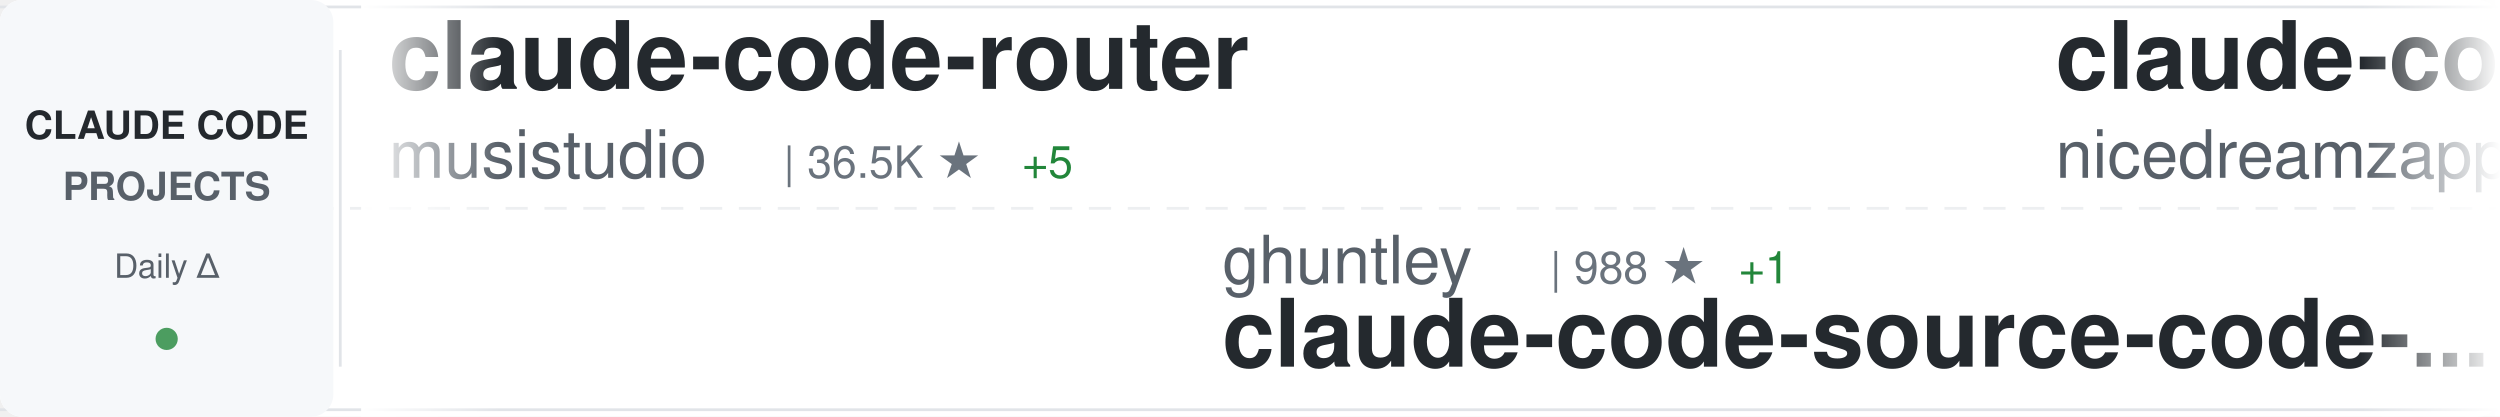
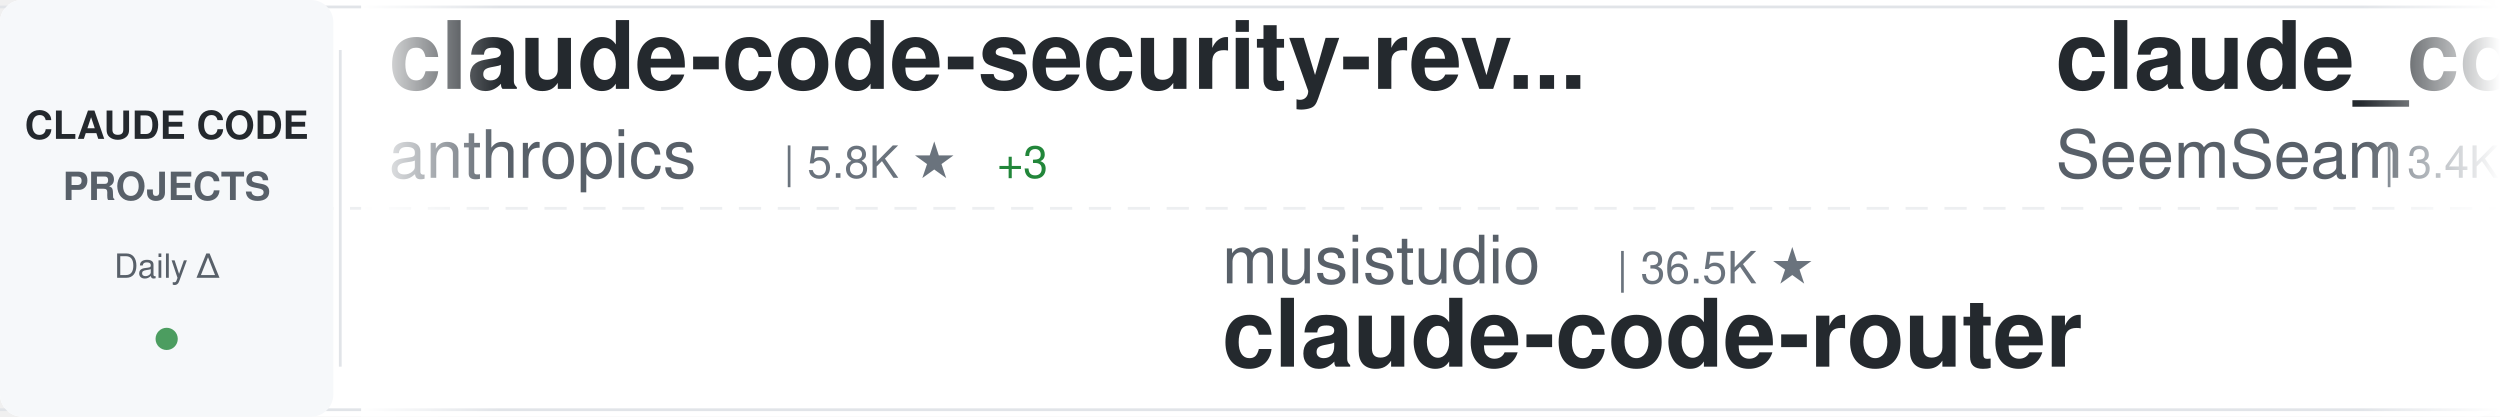
<svg xmlns="http://www.w3.org/2000/svg" width="900" height="150">
  <defs>
    <linearGradient id="awesomeLeftFade" x1="0%" y1="0%" x2="100%" y2="0%">
      <stop offset="0%" style="stop-color:#ffffff;stop-opacity:1" />
      <stop offset="100%" style="stop-color:#ffffff;stop-opacity:0" />
    </linearGradient>
    <linearGradient id="awesomeRightFade" x1="0%" y1="0%" x2="100%" y2="0%">
      <stop offset="0%" style="stop-color:#ffffff;stop-opacity:0" />
      <stop offset="100%" style="stop-color:#ffffff;stop-opacity:1" />
    </linearGradient>
  </defs>
  <rect width="900" height="150" fill="#ffffff" rx="8" />
  <rect x="0" y="2" width="900" height="1" fill="#e1e4e8" />
  <rect x="0" y="147" width="900" height="1" fill="#e1e4e8" />
  <line x1="0" y1="75" x2="900" y2="75" stroke="#e1e4e8" stroke-width="1" stroke-dasharray="8 6" opacity="0.6" />
  <rect x="0" y="0" width="120" height="150" fill="#f6f8fa" rx="8" />
  <text x="60" y="50" font-family="-apple-system, BlinkMacSystemFont, 'Segoe UI', Helvetica, Arial, sans-serif" font-size="14" font-weight="600" fill="#24292e" text-anchor="middle">CLAUDE CODE</text>
  <text x="60" y="72" font-family="-apple-system, BlinkMacSystemFont, 'Segoe UI', Helvetica, Arial, sans-serif" font-size="14" font-weight="600" fill="#586069" text-anchor="middle">PROJECTS</text>
  <text x="60" y="100" font-family="-apple-system, BlinkMacSystemFont, 'Segoe UI', Helvetica, Arial, sans-serif" font-size="12" font-weight="500" fill="#586069" text-anchor="middle">Daily Δ</text>
  <circle cx="60" cy="122" r="4" fill="#22863a" opacity="0.8" />
  <rect x="122" y="18" width="1" height="114" fill="#e1e4e8" />
  <clipPath id="awesomeTickerClip">
    <rect x="130" y="0" width="770" height="150" />
  </clipPath>
  <g clip-path="url(#awesomeTickerClip)">
    <g id="awesomeTickerItems">
      <animateTransform attributeName="transform" attributeType="XML" type="translate" from="0 0" to="-3000 0" dur="54s" repeatCount="indefinite" />
      <g transform="translate(0, 0)">
-         <text x="140" y="32" font-family="-apple-system, BlinkMacSystemFont, 'Segoe UI', Helvetica, Arial, sans-serif" font-size="34" font-weight="600" fill="#24292e">claude-code-router</text>
-         <text x="140" y="64" font-family="-apple-system, BlinkMacSystemFont, 'Segoe UI', Helvetica, Arial, sans-serif" font-size="24" font-weight="400" fill="#586069">musistudio</text>
-         <text x="282" y="64" font-family="-apple-system, BlinkMacSystemFont, 'Segoe UI', Helvetica, Arial, sans-serif" font-size="16" font-weight="500" fill="#6a737d">| 36.5K ★</text>
-         <text x="368" y="64" font-family="-apple-system, BlinkMacSystemFont, 'Segoe UI', Helvetica, Arial, sans-serif" font-size="16" font-weight="500" fill="#22863a"> +5</text>
+         <text x="140" y="32" font-family="-apple-system, BlinkMacSystemFont, 'Segoe UI', Helvetica, Arial, sans-serif" font-size="34" font-weight="600" fill="#24292e">claude-code-security-rev...</text>
+         <text x="140" y="64" font-family="-apple-system, BlinkMacSystemFont, 'Segoe UI', Helvetica, Arial, sans-serif" font-size="24" font-weight="400" fill="#586069">anthropics</text>
+         <text x="282" y="64" font-family="-apple-system, BlinkMacSystemFont, 'Segoe UI', Helvetica, Arial, sans-serif" font-size="16" font-weight="500" fill="#6a737d">| 5.8K ★</text>
+         <text x="359" y="64" font-family="-apple-system, BlinkMacSystemFont, 'Segoe UI', Helvetica, Arial, sans-serif" font-size="16" font-weight="500" fill="#22863a"> +3</text>
      </g>
      <g transform="translate(300, 0)">
-         <text x="140" y="102" font-family="-apple-system, BlinkMacSystemFont, 'Segoe UI', Helvetica, Arial, sans-serif" font-size="24" font-weight="400" fill="#586069">ghuntley</text>
-         <text x="258" y="102" font-family="-apple-system, BlinkMacSystemFont, 'Segoe UI', Helvetica, Arial, sans-serif" font-size="16" font-weight="500" fill="#6a737d">| 988 ★</text>
-         <text x="326" y="102" font-family="-apple-system, BlinkMacSystemFont, 'Segoe UI', Helvetica, Arial, sans-serif" font-size="16" font-weight="500" fill="#22863a"> +1</text>
-         <text x="140" y="132" font-family="-apple-system, BlinkMacSystemFont, 'Segoe UI', Helvetica, Arial, sans-serif" font-size="34" font-weight="600" fill="#24292e">claude-code-source-code-...</text>
+         <text x="140" y="102" font-family="-apple-system, BlinkMacSystemFont, 'Segoe UI', Helvetica, Arial, sans-serif" font-size="24" font-weight="400" fill="#586069">musistudio</text>
+         <text x="282" y="102" font-family="-apple-system, BlinkMacSystemFont, 'Segoe UI', Helvetica, Arial, sans-serif" font-size="16" font-weight="500" fill="#6a737d">| 36.5K ★</text>
+         <text x="140" y="132" font-family="-apple-system, BlinkMacSystemFont, 'Segoe UI', Helvetica, Arial, sans-serif" font-size="34" font-weight="600" fill="#24292e">claude-code-router</text>
      </g>
      <g transform="translate(600, 0)">
-         <text x="140" y="32" font-family="-apple-system, BlinkMacSystemFont, 'Segoe UI', Helvetica, Arial, sans-serif" font-size="34" font-weight="600" fill="#24292e">claude-code-local</text>
-         <text x="140" y="64" font-family="-apple-system, BlinkMacSystemFont, 'Segoe UI', Helvetica, Arial, sans-serif" font-size="24" font-weight="400" fill="#586069">nicedreamzapp</text>
-         <text x="318" y="64" font-family="-apple-system, BlinkMacSystemFont, 'Segoe UI', Helvetica, Arial, sans-serif" font-size="16" font-weight="500" fill="#6a737d">| 3.2K ★</text>
-       </g>
-       <g transform="translate(900, 0)">
-         <text x="140" y="102" font-family="-apple-system, BlinkMacSystemFont, 'Segoe UI', Helvetica, Arial, sans-serif" font-size="24" font-weight="400" fill="#586069">Maciek-roboblog</text>
-         <text x="342" y="102" font-family="-apple-system, BlinkMacSystemFont, 'Segoe UI', Helvetica, Arial, sans-serif" font-size="16" font-weight="500" fill="#6a737d">| 8.6K ★</text>
-         <text x="140" y="132" font-family="-apple-system, BlinkMacSystemFont, 'Segoe UI', Helvetica, Arial, sans-serif" font-size="34" font-weight="600" fill="#24292e">Claude-Code-Usage-Monito...</text>
-       </g>
-       <g transform="translate(1200, 0)">
        <text x="140" y="32" font-family="-apple-system, BlinkMacSystemFont, 'Segoe UI', Helvetica, Arial, sans-serif" font-size="34" font-weight="600" fill="#24292e">claude_codex_bridge</text>
        <text x="140" y="64" font-family="-apple-system, BlinkMacSystemFont, 'Segoe UI', Helvetica, Arial, sans-serif" font-size="24" font-weight="400" fill="#586069">SeemSeam</text>
        <text x="258" y="64" font-family="-apple-system, BlinkMacSystemFont, 'Segoe UI', Helvetica, Arial, sans-serif" font-size="16" font-weight="500" fill="#6a737d">| 3.4K ★</text>
      </g>
+       <g transform="translate(900, 0)">
+         <text x="140" y="102" font-family="-apple-system, BlinkMacSystemFont, 'Segoe UI', Helvetica, Arial, sans-serif" font-size="24" font-weight="400" fill="#586069">fuergaosi233</text>
+         <text x="306" y="102" font-family="-apple-system, BlinkMacSystemFont, 'Segoe UI', Helvetica, Arial, sans-serif" font-size="16" font-weight="500" fill="#6a737d">| 2.8K ★</text>
+         <text x="140" y="132" font-family="-apple-system, BlinkMacSystemFont, 'Segoe UI', Helvetica, Arial, sans-serif" font-size="34" font-weight="600" fill="#24292e">claude-code-proxy</text>
+       </g>
+       <g transform="translate(1200, 0)">
+         <text x="140" y="32" font-family="-apple-system, BlinkMacSystemFont, 'Segoe UI', Helvetica, Arial, sans-serif" font-size="34" font-weight="600" fill="#24292e">claude-code-tudou</text>
+         <text x="140" y="64" font-family="-apple-system, BlinkMacSystemFont, 'Segoe UI', Helvetica, Arial, sans-serif" font-size="24" font-weight="400" fill="#586069">AICoderTudou</text>
+         <text x="306" y="64" font-family="-apple-system, BlinkMacSystemFont, 'Segoe UI', Helvetica, Arial, sans-serif" font-size="16" font-weight="500" fill="#6a737d">| 497 ★</text>
+       </g>
      <g transform="translate(1500, 0)">
-         <text x="140" y="102" font-family="-apple-system, BlinkMacSystemFont, 'Segoe UI', Helvetica, Arial, sans-serif" font-size="24" font-weight="400" fill="#586069">jqueryscript</text>
-         <text x="306" y="102" font-family="-apple-system, BlinkMacSystemFont, 'Segoe UI', Helvetica, Arial, sans-serif" font-size="16" font-weight="500" fill="#6a737d">| 492 ★</text>
-         <text x="140" y="132" font-family="-apple-system, BlinkMacSystemFont, 'Segoe UI', Helvetica, Arial, sans-serif" font-size="34" font-weight="600" fill="#24292e">awesome-claude-code</text>
+         <text x="140" y="102" font-family="-apple-system, BlinkMacSystemFont, 'Segoe UI', Helvetica, Arial, sans-serif" font-size="24" font-weight="400" fill="#586069">Windy3f3f3f3f</text>
+         <text x="318" y="102" font-family="-apple-system, BlinkMacSystemFont, 'Segoe UI', Helvetica, Arial, sans-serif" font-size="16" font-weight="500" fill="#6a737d">| 3.4K ★</text>
+         <text x="140" y="132" font-family="-apple-system, BlinkMacSystemFont, 'Segoe UI', Helvetica, Arial, sans-serif" font-size="34" font-weight="600" fill="#24292e">how-claude-code-works</text>
      </g>
      <g transform="translate(1800, 0)">
-         <text x="140" y="32" font-family="-apple-system, BlinkMacSystemFont, 'Segoe UI', Helvetica, Arial, sans-serif" font-size="34" font-weight="600" fill="#24292e">arcads-claude-code</text>
-         <text x="140" y="64" font-family="-apple-system, BlinkMacSystemFont, 'Segoe UI', Helvetica, Arial, sans-serif" font-size="24" font-weight="400" fill="#586069">krusemediallc</text>
-         <text x="318" y="64" font-family="-apple-system, BlinkMacSystemFont, 'Segoe UI', Helvetica, Arial, sans-serif" font-size="16" font-weight="500" fill="#6a737d">| 1.1K ★</text>
+         <text x="140" y="32" font-family="-apple-system, BlinkMacSystemFont, 'Segoe UI', Helvetica, Arial, sans-serif" font-size="34" font-weight="600" fill="#24292e">claude-code-settings</text>
+         <text x="140" y="64" font-family="-apple-system, BlinkMacSystemFont, 'Segoe UI', Helvetica, Arial, sans-serif" font-size="24" font-weight="400" fill="#586069">feiskyer</text>
+         <text x="258" y="64" font-family="-apple-system, BlinkMacSystemFont, 'Segoe UI', Helvetica, Arial, sans-serif" font-size="16" font-weight="500" fill="#6a737d">| 1.6K ★</text>
+         <text x="335" y="64" font-family="-apple-system, BlinkMacSystemFont, 'Segoe UI', Helvetica, Arial, sans-serif" font-size="16" font-weight="500" fill="#22863a"> +1</text>
      </g>
      <g transform="translate(2100, 0)">
-         <text x="140" y="102" font-family="-apple-system, BlinkMacSystemFont, 'Segoe UI', Helvetica, Arial, sans-serif" font-size="24" font-weight="400" fill="#586069">VILA-Lab</text>
-         <text x="258" y="102" font-family="-apple-system, BlinkMacSystemFont, 'Segoe UI', Helvetica, Arial, sans-serif" font-size="16" font-weight="500" fill="#6a737d">| 2.0K ★</text>
-         <text x="140" y="132" font-family="-apple-system, BlinkMacSystemFont, 'Segoe UI', Helvetica, Arial, sans-serif" font-size="34" font-weight="600" fill="#24292e">Dive-into-Claude-Code</text>
+         <text x="140" y="102" font-family="-apple-system, BlinkMacSystemFont, 'Segoe UI', Helvetica, Arial, sans-serif" font-size="24" font-weight="400" fill="#586069">ponponon</text>
+         <text x="258" y="102" font-family="-apple-system, BlinkMacSystemFont, 'Segoe UI', Helvetica, Arial, sans-serif" font-size="16" font-weight="500" fill="#6a737d">| 2.3K ★</text>
+         <text x="140" y="132" font-family="-apple-system, BlinkMacSystemFont, 'Segoe UI', Helvetica, Arial, sans-serif" font-size="34" font-weight="600" fill="#24292e">claude_code_src</text>
      </g>
      <g transform="translate(2400, 0)">
-         <text x="140" y="32" font-family="-apple-system, BlinkMacSystemFont, 'Segoe UI', Helvetica, Arial, sans-serif" font-size="34" font-weight="600" fill="#24292e">claude-code-from-scratch</text>
-         <text x="140" y="64" font-family="-apple-system, BlinkMacSystemFont, 'Segoe UI', Helvetica, Arial, sans-serif" font-size="24" font-weight="400" fill="#586069">Windy3f3f3f3f</text>
-         <text x="318" y="64" font-family="-apple-system, BlinkMacSystemFont, 'Segoe UI', Helvetica, Arial, sans-serif" font-size="16" font-weight="500" fill="#6a737d">| 2.5K ★</text>
+         <text x="140" y="32" font-family="-apple-system, BlinkMacSystemFont, 'Segoe UI', Helvetica, Arial, sans-serif" font-size="34" font-weight="600" fill="#24292e">Claude-Code-Source-Study</text>
+         <text x="140" y="64" font-family="-apple-system, BlinkMacSystemFont, 'Segoe UI', Helvetica, Arial, sans-serif" font-size="24" font-weight="400" fill="#586069">luyao618</text>
+         <text x="258" y="64" font-family="-apple-system, BlinkMacSystemFont, 'Segoe UI', Helvetica, Arial, sans-serif" font-size="16" font-weight="500" fill="#6a737d">| 1.6K ★</text>
      </g>
      <g transform="translate(2700, 0)">
-         <text x="140" y="102" font-family="-apple-system, BlinkMacSystemFont, 'Segoe UI', Helvetica, Arial, sans-serif" font-size="24" font-weight="400" fill="#586069">frankbria</text>
-         <text x="270" y="102" font-family="-apple-system, BlinkMacSystemFont, 'Segoe UI', Helvetica, Arial, sans-serif" font-size="16" font-weight="500" fill="#6a737d">| 9.6K ★</text>
-         <text x="347" y="102" font-family="-apple-system, BlinkMacSystemFont, 'Segoe UI', Helvetica, Arial, sans-serif" font-size="16" font-weight="500" fill="#22863a"> +2</text>
-         <text x="140" y="132" font-family="-apple-system, BlinkMacSystemFont, 'Segoe UI', Helvetica, Arial, sans-serif" font-size="34" font-weight="600" fill="#24292e">ralph-claude-code</text>
+         <text x="140" y="102" font-family="-apple-system, BlinkMacSystemFont, 'Segoe UI', Helvetica, Arial, sans-serif" font-size="24" font-weight="400" fill="#586069">darcyegb</text>
+         <text x="258" y="102" font-family="-apple-system, BlinkMacSystemFont, 'Segoe UI', Helvetica, Arial, sans-serif" font-size="16" font-weight="500" fill="#6a737d">| 757 ★</text>
+         <text x="140" y="132" font-family="-apple-system, BlinkMacSystemFont, 'Segoe UI', Helvetica, Arial, sans-serif" font-size="34" font-weight="600" fill="#24292e">ClaudeCodeAgents</text>
      </g>
      <g transform="translate(3000, 0)">
-         <text x="140" y="32" font-family="-apple-system, BlinkMacSystemFont, 'Segoe UI', Helvetica, Arial, sans-serif" font-size="34" font-weight="600" fill="#24292e">claude-code-router</text>
-         <text x="140" y="64" font-family="-apple-system, BlinkMacSystemFont, 'Segoe UI', Helvetica, Arial, sans-serif" font-size="24" font-weight="400" fill="#586069">musistudio</text>
-         <text x="282" y="64" font-family="-apple-system, BlinkMacSystemFont, 'Segoe UI', Helvetica, Arial, sans-serif" font-size="16" font-weight="500" fill="#6a737d">| 36.5K ★</text>
-         <text x="368" y="64" font-family="-apple-system, BlinkMacSystemFont, 'Segoe UI', Helvetica, Arial, sans-serif" font-size="16" font-weight="500" fill="#22863a"> +5</text>
+         <text x="140" y="32" font-family="-apple-system, BlinkMacSystemFont, 'Segoe UI', Helvetica, Arial, sans-serif" font-size="34" font-weight="600" fill="#24292e">claude-code-security-rev...</text>
+         <text x="140" y="64" font-family="-apple-system, BlinkMacSystemFont, 'Segoe UI', Helvetica, Arial, sans-serif" font-size="24" font-weight="400" fill="#586069">anthropics</text>
+         <text x="282" y="64" font-family="-apple-system, BlinkMacSystemFont, 'Segoe UI', Helvetica, Arial, sans-serif" font-size="16" font-weight="500" fill="#6a737d">| 5.8K ★</text>
+         <text x="359" y="64" font-family="-apple-system, BlinkMacSystemFont, 'Segoe UI', Helvetica, Arial, sans-serif" font-size="16" font-weight="500" fill="#22863a"> +3</text>
      </g>
      <g transform="translate(3300, 0)">
-         <text x="140" y="102" font-family="-apple-system, BlinkMacSystemFont, 'Segoe UI', Helvetica, Arial, sans-serif" font-size="24" font-weight="400" fill="#586069">ghuntley</text>
-         <text x="258" y="102" font-family="-apple-system, BlinkMacSystemFont, 'Segoe UI', Helvetica, Arial, sans-serif" font-size="16" font-weight="500" fill="#6a737d">| 988 ★</text>
-         <text x="326" y="102" font-family="-apple-system, BlinkMacSystemFont, 'Segoe UI', Helvetica, Arial, sans-serif" font-size="16" font-weight="500" fill="#22863a"> +1</text>
-         <text x="140" y="132" font-family="-apple-system, BlinkMacSystemFont, 'Segoe UI', Helvetica, Arial, sans-serif" font-size="34" font-weight="600" fill="#24292e">claude-code-source-code-...</text>
+         <text x="140" y="102" font-family="-apple-system, BlinkMacSystemFont, 'Segoe UI', Helvetica, Arial, sans-serif" font-size="24" font-weight="400" fill="#586069">musistudio</text>
+         <text x="282" y="102" font-family="-apple-system, BlinkMacSystemFont, 'Segoe UI', Helvetica, Arial, sans-serif" font-size="16" font-weight="500" fill="#6a737d">| 36.5K ★</text>
+         <text x="140" y="132" font-family="-apple-system, BlinkMacSystemFont, 'Segoe UI', Helvetica, Arial, sans-serif" font-size="34" font-weight="600" fill="#24292e">claude-code-router</text>
      </g>
      <g transform="translate(3600, 0)">
-         <text x="140" y="32" font-family="-apple-system, BlinkMacSystemFont, 'Segoe UI', Helvetica, Arial, sans-serif" font-size="34" font-weight="600" fill="#24292e">claude-code-local</text>
-         <text x="140" y="64" font-family="-apple-system, BlinkMacSystemFont, 'Segoe UI', Helvetica, Arial, sans-serif" font-size="24" font-weight="400" fill="#586069">nicedreamzapp</text>
-         <text x="318" y="64" font-family="-apple-system, BlinkMacSystemFont, 'Segoe UI', Helvetica, Arial, sans-serif" font-size="16" font-weight="500" fill="#6a737d">| 3.2K ★</text>
+         <text x="140" y="32" font-family="-apple-system, BlinkMacSystemFont, 'Segoe UI', Helvetica, Arial, sans-serif" font-size="34" font-weight="600" fill="#24292e">claude_codex_bridge</text>
+         <text x="140" y="64" font-family="-apple-system, BlinkMacSystemFont, 'Segoe UI', Helvetica, Arial, sans-serif" font-size="24" font-weight="400" fill="#586069">SeemSeam</text>
+         <text x="258" y="64" font-family="-apple-system, BlinkMacSystemFont, 'Segoe UI', Helvetica, Arial, sans-serif" font-size="16" font-weight="500" fill="#6a737d">| 3.4K ★</text>
      </g>
      <g transform="translate(3900, 0)">
-         <text x="140" y="102" font-family="-apple-system, BlinkMacSystemFont, 'Segoe UI', Helvetica, Arial, sans-serif" font-size="24" font-weight="400" fill="#586069">Maciek-roboblog</text>
-         <text x="342" y="102" font-family="-apple-system, BlinkMacSystemFont, 'Segoe UI', Helvetica, Arial, sans-serif" font-size="16" font-weight="500" fill="#6a737d">| 8.6K ★</text>
-         <text x="140" y="132" font-family="-apple-system, BlinkMacSystemFont, 'Segoe UI', Helvetica, Arial, sans-serif" font-size="34" font-weight="600" fill="#24292e">Claude-Code-Usage-Monito...</text>
+         <text x="140" y="102" font-family="-apple-system, BlinkMacSystemFont, 'Segoe UI', Helvetica, Arial, sans-serif" font-size="24" font-weight="400" fill="#586069">fuergaosi233</text>
+         <text x="306" y="102" font-family="-apple-system, BlinkMacSystemFont, 'Segoe UI', Helvetica, Arial, sans-serif" font-size="16" font-weight="500" fill="#6a737d">| 2.8K ★</text>
+         <text x="140" y="132" font-family="-apple-system, BlinkMacSystemFont, 'Segoe UI', Helvetica, Arial, sans-serif" font-size="34" font-weight="600" fill="#24292e">claude-code-proxy</text>
      </g>
    </g>
  </g>
  <rect x="130" y="0" width="50" height="150" fill="url(#awesomeLeftFade)" />
  <rect x="850" y="0" width="50" height="150" fill="url(#awesomeRightFade)" />
</svg>
